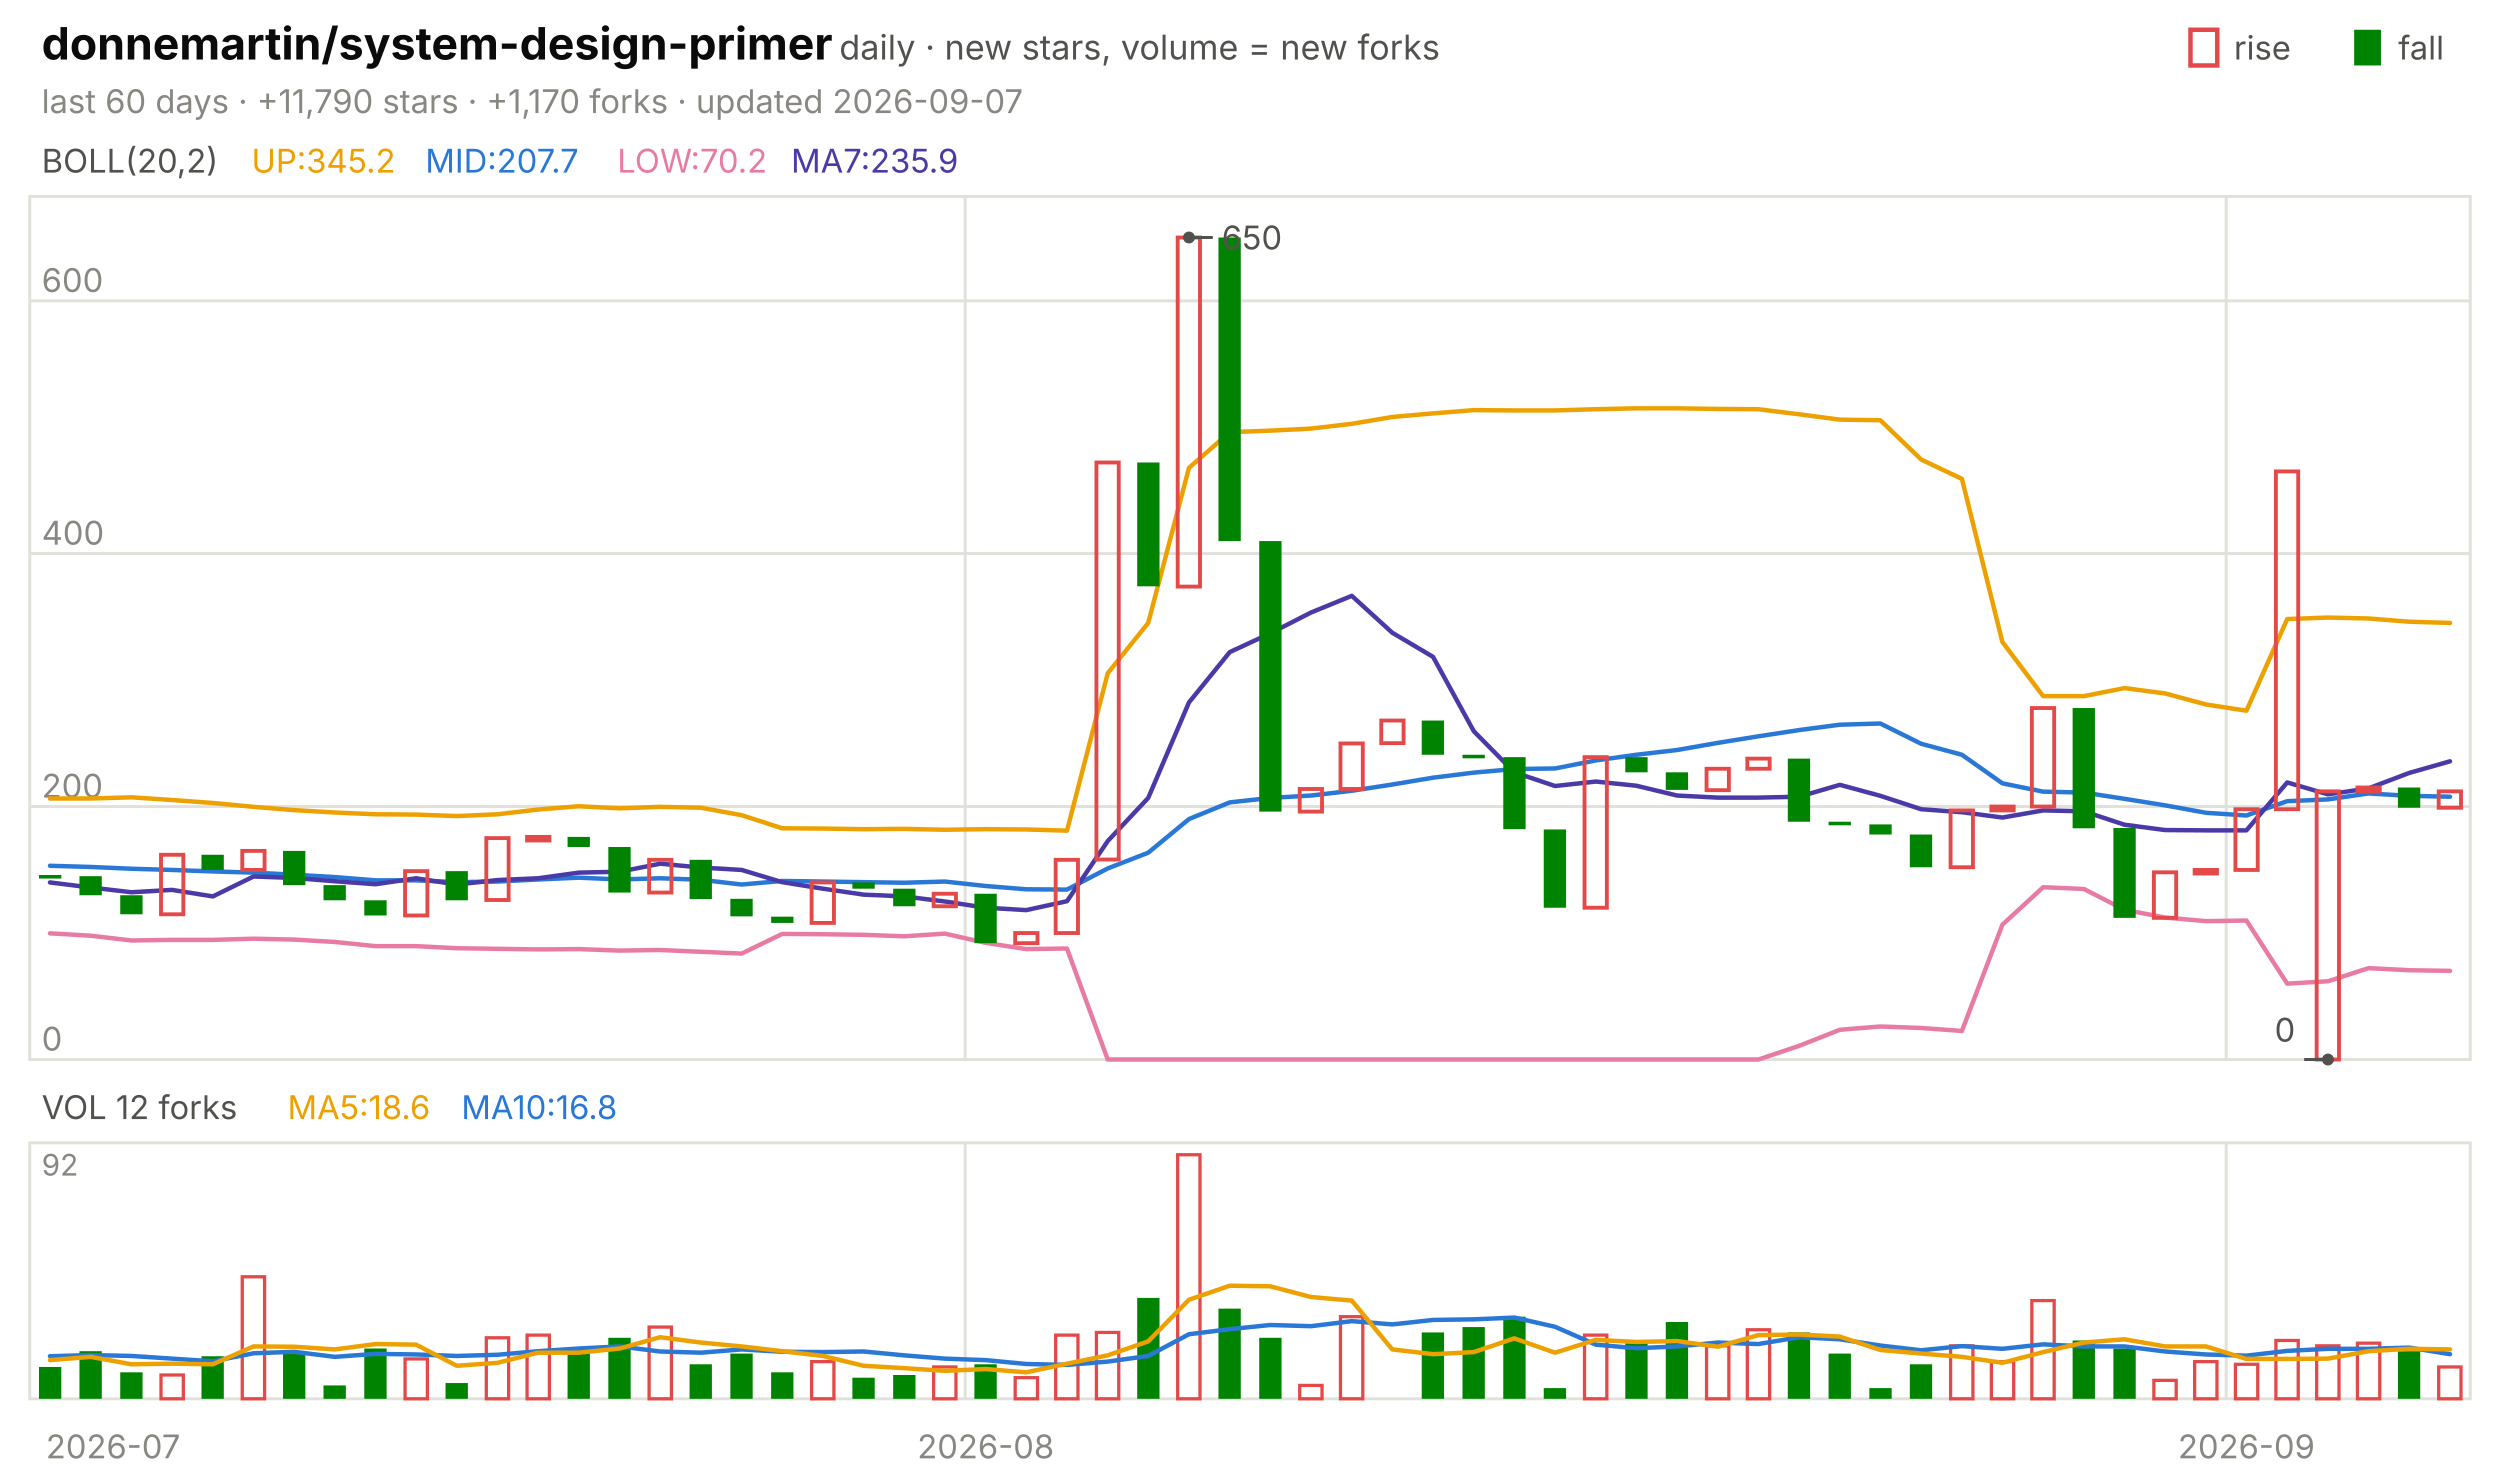
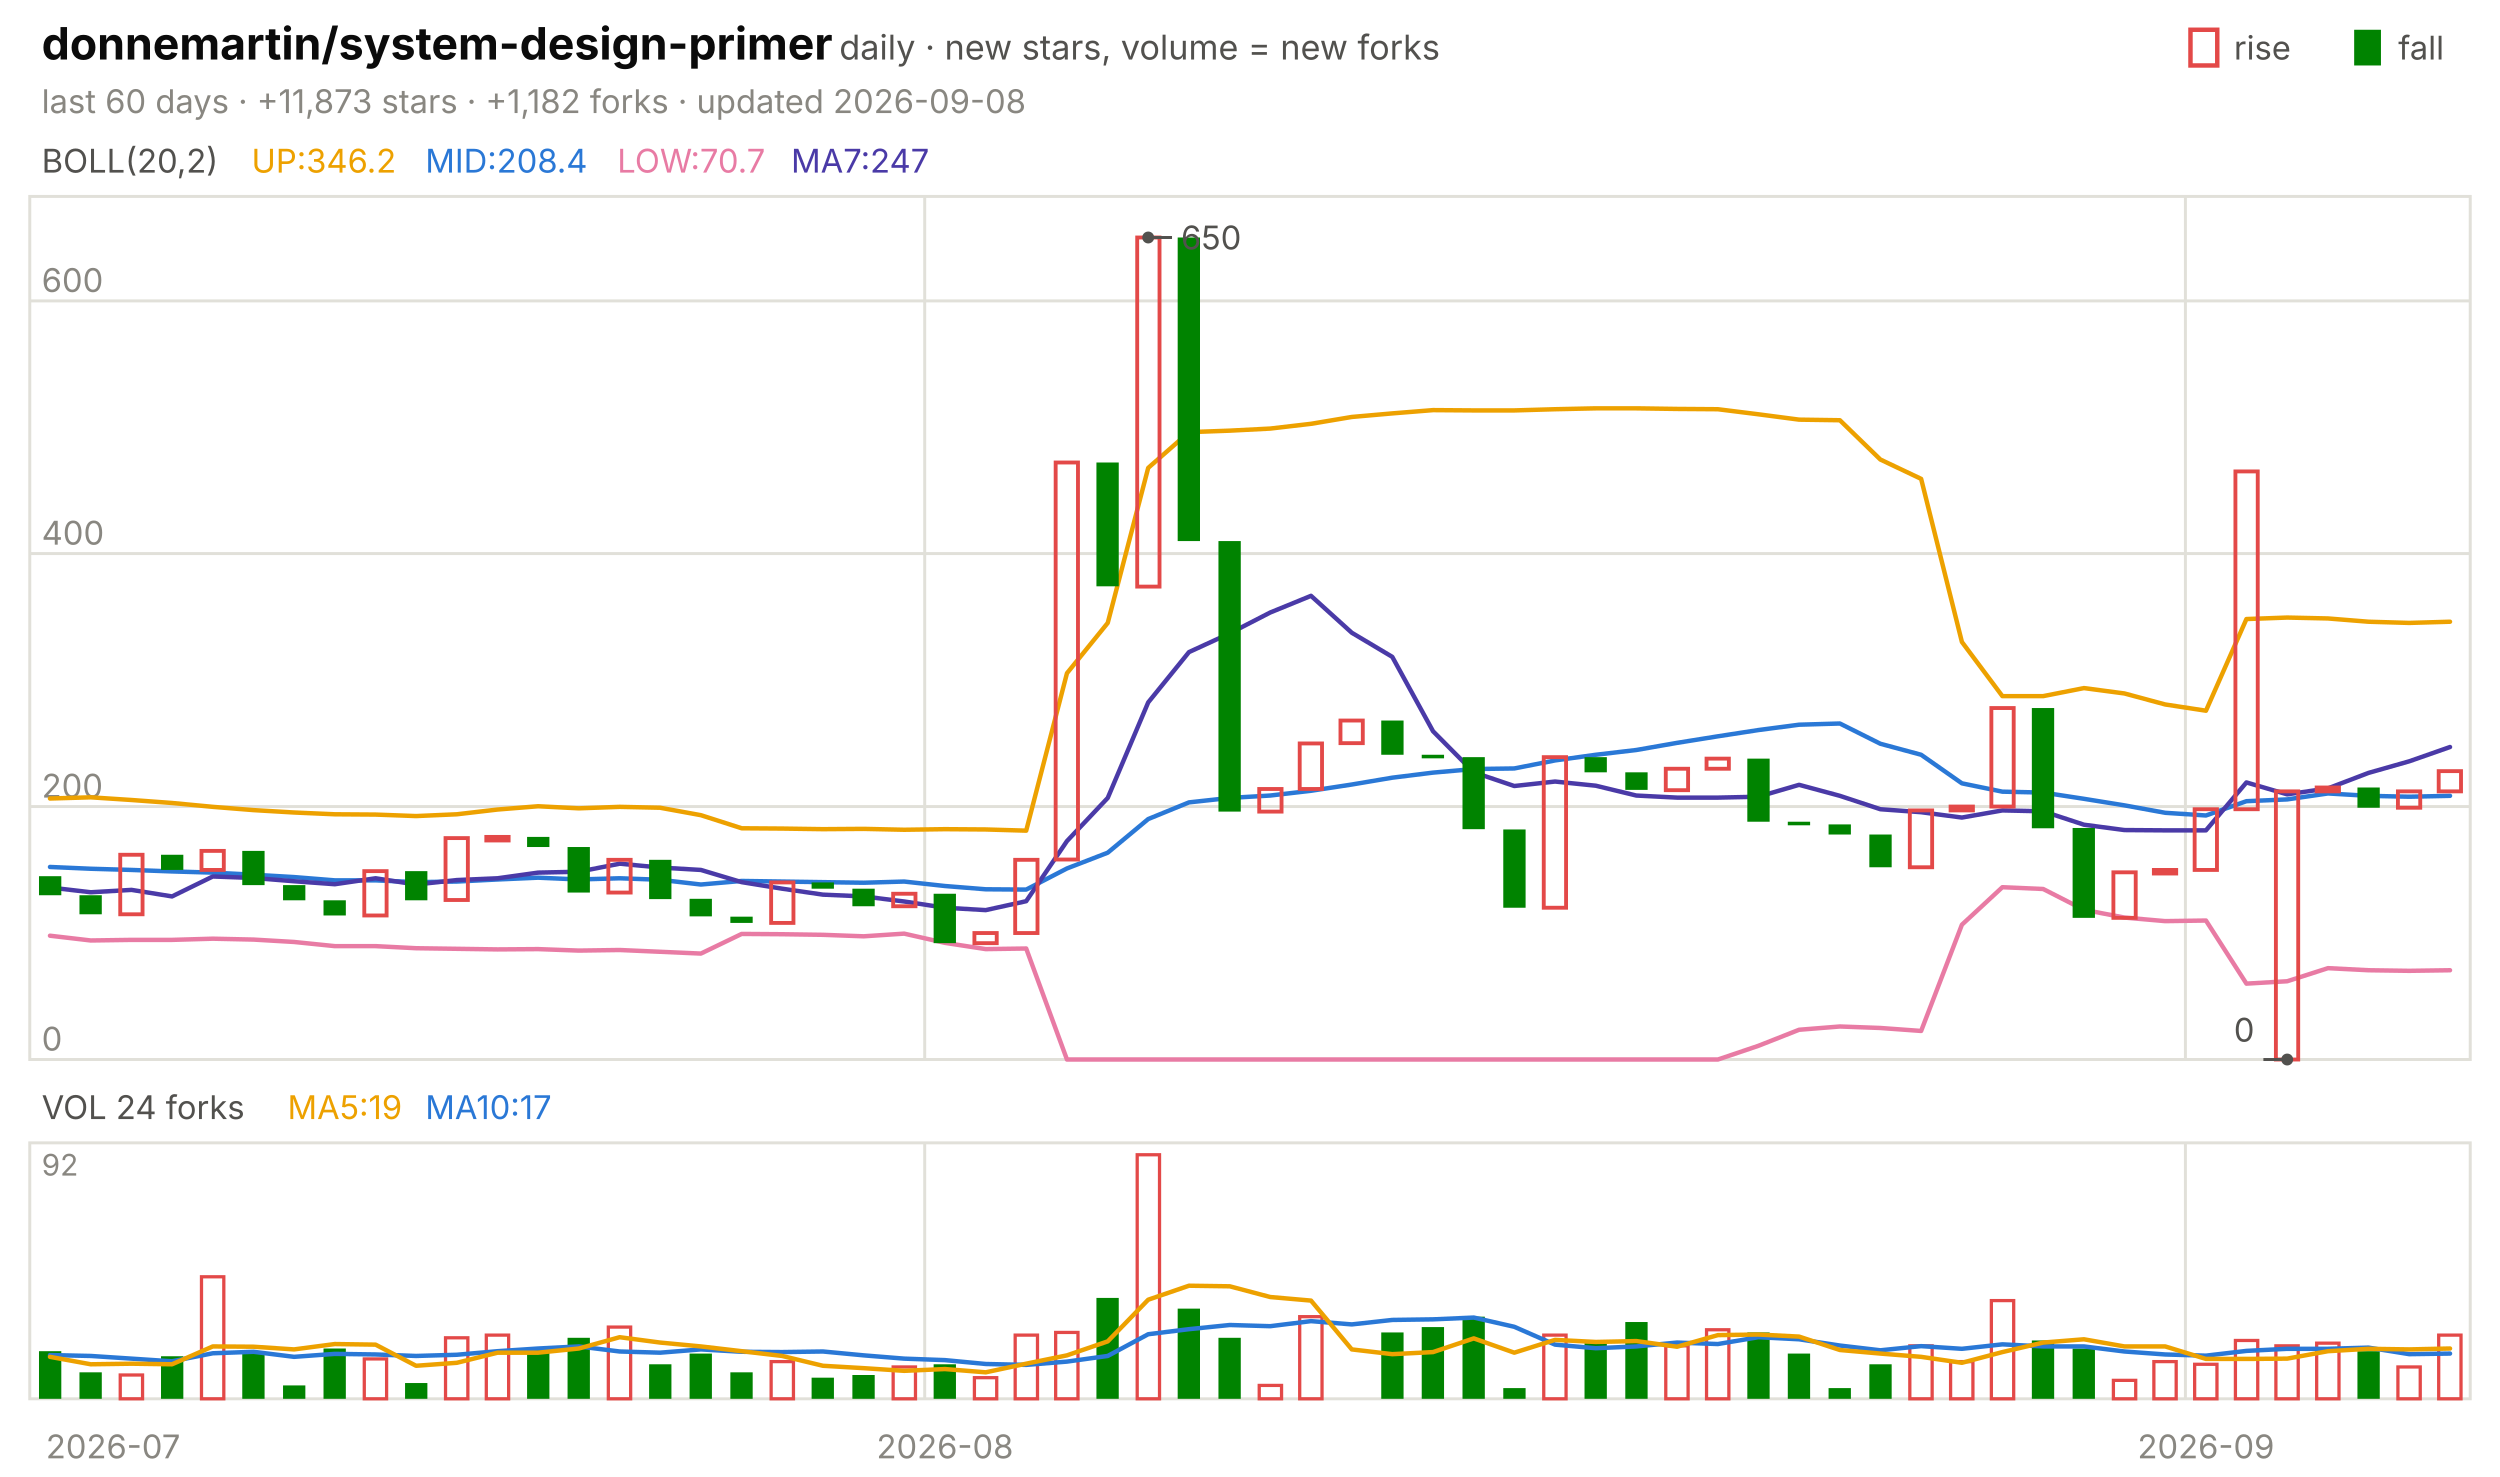
<svg xmlns="http://www.w3.org/2000/svg" viewBox="0 0 840 496" width="840" height="496" font-family="-apple-system,'Segoe UI',system-ui,sans-serif" role="img" aria-label="donnemartin/system-design-primer candlestick chart">
  <text x="14.0" y="20.0" font-size="15" fill="#0b0b0b" font-weight="650">donnemartin/system-design-primer</text>
  <text x="282.0" y="20.0" font-size="11.5" fill="#52514e">daily · new stars, volume = new forks</text>
  <text x="805.8" y="20.0" font-size="11.0" fill="#52514e">fall</text>
  <rect x="791" y="10" width="9" height="12" fill="#008300" />
  <text x="750.6" y="20.0" font-size="11.0" fill="#52514e">rise</text>
  <rect x="736" y="10" width="9" height="12" fill="none" stroke="#e34948" stroke-width="1.5" />
-   <text x="14.0" y="38.0" font-size="11.0" fill="#898781">last 60 days · +11,790 stars · +1,170 forks · updated 2026-09-07</text>
+   <text x="14.0" y="38.0" font-size="11.0" fill="#898781">last 60 days · +11,873 stars · +1,182 forks · updated 2026-09-08</text>
  <rect x="10" y="66" width="820" height="290" fill="none" stroke="#e1e0d9" />
  <rect x="10" y="384" width="820" height="86" fill="none" stroke="#e1e0d9" />
  <text x="38.0" y="490.0" font-size="11.0" fill="#898781" text-anchor="middle">2026-07</text>
-   <line x1="324.3" y1="66.0" x2="324.3" y2="356.0" stroke="#e1e0d9" stroke-width="1.0" />
-   <line x1="324.3" y1="384.0" x2="324.3" y2="470.0" stroke="#e1e0d9" stroke-width="1.0" />
-   <text x="331.2" y="490.0" font-size="11.0" fill="#898781" text-anchor="middle">2026-08</text>
-   <line x1="748.0" y1="66.0" x2="748.0" y2="356.0" stroke="#e1e0d9" stroke-width="1.0" />
-   <line x1="748.0" y1="384.0" x2="748.0" y2="470.0" stroke="#e1e0d9" stroke-width="1.0" />
-   <text x="754.8" y="490.0" font-size="11.0" fill="#898781" text-anchor="middle">2026-09</text>
+   <line x1="310.7" y1="66.0" x2="310.7" y2="356.0" stroke="#e1e0d9" stroke-width="1.0" />
+   <line x1="310.7" y1="384.0" x2="310.7" y2="470.0" stroke="#e1e0d9" stroke-width="1.0" />
+   <text x="317.5" y="490.0" font-size="11.0" fill="#898781" text-anchor="middle">2026-08</text>
+   <line x1="734.3" y1="66.0" x2="734.3" y2="356.0" stroke="#e1e0d9" stroke-width="1.0" />
+   <line x1="734.3" y1="384.0" x2="734.3" y2="470.0" stroke="#e1e0d9" stroke-width="1.0" />
+   <text x="741.2" y="490.0" font-size="11.0" fill="#898781" text-anchor="middle">2026-09</text>
  <text x="14.0" y="58.0" font-size="11.0" fill="#52514e">BOLL(20,2)</text>
-   <text x="84.5" y="58.0" font-size="11.0" fill="#eda100">UP:345.2</text>
-   <text x="142.9" y="58.0" font-size="11.0" fill="#2a78d6">MID:207.7</text>
-   <text x="207.4" y="58.0" font-size="11.0" fill="#e87ba4">LOW:70.2</text>
-   <text x="265.8" y="58.0" font-size="11.0" fill="#4a3aa7">MA7:235.9</text>
+   <text x="84.5" y="58.0" font-size="11.0" fill="#eda100">UP:346.2</text>
+   <text x="142.9" y="58.0" font-size="11.0" fill="#2a78d6">MID:208.4</text>
+   <text x="207.4" y="58.0" font-size="11.0" fill="#e87ba4">LOW:70.7</text>
+   <text x="265.8" y="58.0" font-size="11.0" fill="#4a3aa7">MA7:247</text>
  <line x1="10.0" y1="356.0" x2="830.0" y2="356.0" stroke="#e1e0d9" stroke-width="1.0" />
  <text x="14.0" y="353.0" font-size="11.0" fill="#898781">0</text>
  <line x1="10.0" y1="271.0" x2="830.0" y2="271.0" stroke="#e1e0d9" stroke-width="1.0" />
  <text x="14.0" y="268.0" font-size="11.0" fill="#898781">200</text>
  <line x1="10.0" y1="186.0" x2="830.0" y2="186.0" stroke="#e1e0d9" stroke-width="1.0" />
  <text x="14.0" y="183.0" font-size="11.0" fill="#898781">400</text>
  <line x1="10.0" y1="101.1" x2="830.0" y2="101.1" stroke="#e1e0d9" stroke-width="1.0" />
  <text x="14.0" y="98.1" font-size="11.0" fill="#898781">600</text>
-   <polyline points="16.8,268.3 30.5,268.3 44.2,267.9 57.8,268.8 71.5,269.8 85.2,271.1 98.8,272.2 112.5,273.0 126.2,273.6 139.8,273.7 153.5,274.2 167.2,273.6 180.8,272.0 194.5,270.9 208.2,271.6 221.8,271.1 235.5,271.4 249.2,273.9 262.8,278.3 276.5,278.4 290.2,278.6 303.8,278.5 317.5,278.8 331.2,278.6 344.8,278.7 358.5,279.1 372.2,226.2 385.8,209.3 399.5,157.2 413.2,145.2 426.8,144.7 440.5,144.0 454.2,142.4 467.8,140.1 481.5,138.9 495.2,137.8 508.8,137.9 522.5,137.9 536.2,137.5 549.8,137.2 563.5,137.2 577.2,137.4 590.8,137.5 604.5,139.2 618.2,141.0 631.8,141.2 645.5,154.4 659.2,160.9 672.8,215.7 686.5,233.9 700.2,233.9 713.8,231.2 727.5,233.0 741.2,236.7 754.8,238.8 768.5,208.0 782.2,207.5 795.8,207.8 809.5,208.9 823.2,209.3" fill="none" stroke="#eda100" stroke-width="1.5" stroke-linejoin="round" stroke-linecap="round" />
-   <polyline points="16.8,290.9 30.5,291.3 44.2,291.9 57.8,292.3 71.5,292.8 85.2,293.2 98.8,293.9 112.5,294.7 126.2,295.8 139.8,295.8 153.5,296.4 167.2,296.2 180.8,295.5 194.5,294.9 208.2,295.5 221.8,295.1 235.5,295.6 249.2,297.2 262.8,296.0 276.5,296.2 290.2,296.4 303.8,296.6 317.5,296.2 331.2,297.7 344.8,298.8 358.5,298.9 372.2,291.8 385.8,286.5 399.5,275.2 413.2,269.6 426.8,268.1 440.5,267.3 454.2,265.7 467.8,263.6 481.5,261.3 495.2,259.6 508.8,258.4 522.5,258.2 536.2,255.5 549.8,253.6 563.5,252.0 577.2,249.6 590.8,247.4 604.5,245.3 618.2,243.5 631.8,243.1 645.5,249.9 659.2,253.6 672.8,263.2 686.5,266.0 700.2,266.3 713.8,268.4 727.5,270.6 741.2,273.1 754.8,274.0 768.5,269.2 782.2,268.6 795.8,266.6 809.5,267.4 823.2,267.7" fill="none" stroke="#2a78d6" stroke-width="1.5" stroke-linejoin="round" stroke-linecap="round" />
-   <polyline points="16.8,313.6 30.5,314.4 44.2,316.0 57.8,315.8 71.5,315.8 85.2,315.4 98.8,315.7 112.5,316.5 126.2,317.9 139.8,317.9 153.5,318.6 167.2,318.8 180.8,319.0 194.5,318.9 208.2,319.4 221.8,319.2 235.5,319.8 249.2,320.4 262.8,313.8 276.5,313.9 290.2,314.1 303.8,314.6 317.5,313.7 331.2,316.8 344.8,318.9 358.5,318.7 372.2,356.0 385.8,356.0 399.5,356.0 413.2,356.0 426.8,356.0 440.5,356.0 454.2,356.0 467.8,356.0 481.5,356.0 495.2,356.0 508.8,356.0 522.5,356.0 536.2,356.0 549.8,356.0 563.5,356.0 577.2,356.0 590.8,356.0 604.5,351.4 618.2,346.0 631.8,344.9 645.5,345.4 659.2,346.4 672.8,310.7 686.5,298.1 700.2,298.7 713.8,305.7 727.5,308.3 741.2,309.5 754.8,309.3 768.5,330.5 782.2,329.7 795.8,325.3 809.5,326.0 823.2,326.2" fill="none" stroke="#e87ba4" stroke-width="1.5" stroke-linejoin="round" stroke-linecap="round" />
-   <polyline points="16.8,296.5 30.5,298.2 44.2,299.8 57.8,299.0 71.5,301.2 85.2,294.5 98.8,295.0 112.5,296.1 126.2,297.1 139.8,295.1 153.5,297.2 167.2,295.7 180.8,295.1 194.5,293.2 208.2,292.9 221.8,290.2 235.5,291.5 249.2,292.3 262.8,296.4 276.5,298.6 290.2,300.6 303.8,301.2 317.5,302.9 331.2,305.0 344.8,305.8 358.5,302.8 372.2,282.6 385.8,268.1 399.5,236.0 413.2,219.1 426.8,212.8 440.5,205.8 454.2,200.2 467.8,212.6 481.5,220.7 495.2,245.7 508.8,259.5 522.5,264.1 536.2,262.6 549.8,264.0 563.5,267.3 577.2,268.0 590.8,268.0 604.5,267.7 618.2,263.7 631.8,267.4 645.5,271.9 659.2,272.9 672.8,274.7 686.5,272.3 700.2,272.6 713.8,277.1 727.5,278.9 741.2,279.0 754.8,279.0 768.5,262.9 782.2,266.9 795.8,264.9 809.5,259.7 823.2,255.8" fill="none" stroke="#4a3aa7" stroke-width="1.5" stroke-linejoin="round" stroke-linecap="round" />
-   <rect x="13.1" y="294.0" width="7.5" height="1.2" fill="#008300" />
-   <rect x="26.7" y="294.4" width="7.5" height="6.4" fill="#008300" />
-   <rect x="40.4" y="300.8" width="7.5" height="6.4" fill="#008300" />
-   <rect x="54.1" y="287.2" width="7.5" height="20.0" fill="none" stroke="#e34948" stroke-width="1.3" />
-   <rect x="67.7" y="287.2" width="7.5" height="5.1" fill="#008300" />
-   <rect x="81.4" y="285.9" width="7.5" height="6.4" fill="none" stroke="#e34948" stroke-width="1.3" />
-   <rect x="95.1" y="285.9" width="7.5" height="11.5" fill="#008300" />
-   <rect x="108.7" y="297.4" width="7.5" height="5.1" fill="#008300" />
-   <rect x="122.4" y="302.5" width="7.5" height="5.1" fill="#008300" />
-   <rect x="136.1" y="292.7" width="7.5" height="14.9" fill="none" stroke="#e34948" stroke-width="1.3" />
-   <rect x="149.7" y="292.7" width="7.5" height="9.8" fill="#008300" />
-   <rect x="163.4" y="281.6" width="7.5" height="20.8" fill="none" stroke="#e34948" stroke-width="1.3" />
-   <rect x="177.1" y="281.2" width="7.5" height="1.2" fill="none" stroke="#e34948" stroke-width="1.3" />
-   <rect x="190.7" y="281.2" width="7.5" height="3.4" fill="#008300" />
-   <rect x="204.4" y="284.6" width="7.5" height="15.3" fill="#008300" />
-   <rect x="218.1" y="288.9" width="7.5" height="11.0" fill="none" stroke="#e34948" stroke-width="1.3" />
-   <rect x="231.7" y="288.9" width="7.5" height="13.2" fill="#008300" />
-   <rect x="245.4" y="302.0" width="7.5" height="5.9" fill="#008300" />
-   <rect x="259.1" y="308.0" width="7.5" height="2.1" fill="#008300" />
-   <rect x="272.7" y="296.5" width="7.5" height="13.6" fill="none" stroke="#e34948" stroke-width="1.3" />
-   <rect x="286.4" y="296.5" width="7.5" height="2.1" fill="#008300" />
-   <rect x="300.1" y="298.6" width="7.5" height="5.9" fill="#008300" />
-   <rect x="313.7" y="300.3" width="7.5" height="4.2" fill="none" stroke="#e34948" stroke-width="1.3" />
-   <rect x="327.4" y="300.3" width="7.5" height="16.6" fill="#008300" />
-   <rect x="341.1" y="313.5" width="7.5" height="3.4" fill="none" stroke="#e34948" stroke-width="1.3" />
-   <rect x="354.7" y="288.9" width="7.5" height="24.6" fill="none" stroke="#e34948" stroke-width="1.3" />
-   <rect x="368.4" y="155.4" width="7.5" height="133.4" fill="none" stroke="#e34948" stroke-width="1.3" />
-   <rect x="382.1" y="155.4" width="7.5" height="41.6" fill="#008300" />
-   <rect x="395.7" y="79.8" width="7.5" height="117.3" fill="none" stroke="#e34948" stroke-width="1.3" />
-   <rect x="409.4" y="79.8" width="7.5" height="102.0" fill="#008300" />
-   <rect x="423.1" y="181.8" width="7.5" height="90.9" fill="#008300" />
-   <rect x="436.7" y="265.1" width="7.5" height="7.6" fill="none" stroke="#e34948" stroke-width="1.3" />
-   <rect x="450.4" y="249.8" width="7.5" height="15.3" fill="none" stroke="#e34948" stroke-width="1.3" />
-   <rect x="464.1" y="242.1" width="7.5" height="7.6" fill="none" stroke="#e34948" stroke-width="1.3" />
-   <rect x="477.7" y="242.1" width="7.5" height="11.5" fill="#008300" />
-   <rect x="491.4" y="253.6" width="7.5" height="1.2" fill="#008300" />
-   <rect x="505.1" y="254.4" width="7.5" height="24.2" fill="#008300" />
-   <rect x="518.7" y="278.7" width="7.5" height="26.3" fill="#008300" />
-   <rect x="532.4" y="254.4" width="7.5" height="50.6" fill="none" stroke="#e34948" stroke-width="1.3" />
-   <rect x="546.1" y="254.4" width="7.5" height="5.1" fill="#008300" />
-   <rect x="559.7" y="259.5" width="7.5" height="5.9" fill="#008300" />
-   <rect x="573.4" y="258.3" width="7.5" height="7.2" fill="none" stroke="#e34948" stroke-width="1.3" />
-   <rect x="587.1" y="254.9" width="7.5" height="3.4" fill="none" stroke="#e34948" stroke-width="1.3" />
-   <rect x="600.7" y="254.9" width="7.5" height="21.2" fill="#008300" />
-   <rect x="614.4" y="276.1" width="7.5" height="1.2" fill="#008300" />
-   <rect x="628.1" y="277.0" width="7.5" height="3.4" fill="#008300" />
-   <rect x="641.7" y="280.4" width="7.5" height="11.0" fill="#008300" />
-   <rect x="655.4" y="272.3" width="7.5" height="19.1" fill="none" stroke="#e34948" stroke-width="1.3" />
-   <rect x="669.1" y="271.0" width="7.5" height="1.3" fill="none" stroke="#e34948" stroke-width="1.3" />
-   <rect x="682.7" y="237.9" width="7.5" height="33.1" fill="none" stroke="#e34948" stroke-width="1.3" />
-   <rect x="696.4" y="237.9" width="7.5" height="40.4" fill="#008300" />
-   <rect x="710.1" y="278.2" width="7.5" height="30.2" fill="#008300" />
-   <rect x="723.7" y="293.1" width="7.5" height="15.3" fill="none" stroke="#e34948" stroke-width="1.3" />
-   <rect x="737.4" y="292.3" width="7.5" height="1.2" fill="none" stroke="#e34948" stroke-width="1.3" />
-   <rect x="751.1" y="271.9" width="7.5" height="20.4" fill="none" stroke="#e34948" stroke-width="1.3" />
-   <rect x="764.7" y="158.4" width="7.5" height="113.5" fill="none" stroke="#e34948" stroke-width="1.3" />
-   <rect x="778.4" y="265.9" width="7.5" height="90.1" fill="none" stroke="#e34948" stroke-width="1.3" />
-   <rect x="792.1" y="264.6" width="7.5" height="1.3" fill="none" stroke="#e34948" stroke-width="1.3" />
-   <rect x="805.7" y="264.6" width="7.5" height="6.8" fill="#008300" />
-   <rect x="819.4" y="265.9" width="7.5" height="5.5" fill="none" stroke="#e34948" stroke-width="1.3" />
-   <circle cx="399.5" cy="79.8" r="2" fill="#52514e" />
-   <line x1="399.5" y1="79.8" x2="407.5" y2="79.8" stroke="#52514e" stroke-width="1.0" />
-   <text x="410.5" y="83.8" font-size="11.0" fill="#52514e">650</text>
-   <circle cx="782.2" cy="356.0" r="2" fill="#52514e" />
-   <line x1="782.2" y1="356.0" x2="774.2" y2="356.0" stroke="#52514e" stroke-width="1.0" />
-   <text x="771.2" y="350.0" font-size="11.0" fill="#52514e" text-anchor="end">0</text>
-   <text x="14.0" y="376.0" font-size="11.0" fill="#52514e">VOL 12 forks</text>
-   <text x="96.6" y="376.0" font-size="11.0" fill="#eda100">MA5:18.6</text>
-   <text x="155.0" y="376.0" font-size="11.0" fill="#2a78d6">MA10:16.8</text>
+   <polyline points="16.8,268.3 30.5,267.9 44.2,268.8 57.8,269.8 71.5,271.1 85.2,272.2 98.8,273.0 112.5,273.6 126.2,273.7 139.8,274.2 153.5,273.6 167.2,272.0 180.8,270.9 194.5,271.6 208.2,271.1 221.8,271.4 235.5,273.9 249.2,278.3 262.8,278.4 276.5,278.6 290.2,278.5 303.8,278.8 317.5,278.6 331.2,278.7 344.8,279.1 358.5,226.2 372.2,209.3 385.8,157.2 399.5,145.2 413.2,144.7 426.8,144.0 440.5,142.4 454.2,140.1 467.8,138.9 481.5,137.8 495.2,137.9 508.8,137.9 522.5,137.5 536.2,137.2 549.8,137.2 563.5,137.4 577.2,137.5 590.8,139.2 604.5,141.0 618.2,141.2 631.8,154.4 645.5,160.9 659.2,215.7 672.8,233.9 686.5,233.9 700.2,231.2 713.8,233.0 727.5,236.7 741.2,238.8 754.8,208.0 768.5,207.5 782.2,207.8 795.8,208.9 809.5,209.3 823.2,208.9" fill="none" stroke="#eda100" stroke-width="1.5" stroke-linejoin="round" stroke-linecap="round" />
+   <polyline points="16.8,291.3 30.5,291.9 44.2,292.3 57.8,292.8 71.5,293.2 85.2,293.9 98.8,294.7 112.5,295.8 126.2,295.8 139.8,296.4 153.5,296.2 167.2,295.5 180.8,294.9 194.5,295.5 208.2,295.1 221.8,295.6 235.5,297.2 249.2,296.0 262.8,296.2 276.5,296.4 290.2,296.6 303.8,296.2 317.5,297.7 331.2,298.8 344.8,298.9 358.5,291.8 372.2,286.5 385.8,275.2 399.5,269.6 413.2,268.1 426.8,267.3 440.5,265.7 454.2,263.6 467.8,261.3 481.5,259.6 495.2,258.4 508.8,258.2 522.5,255.5 536.2,253.6 549.8,252.0 563.5,249.6 577.2,247.4 590.8,245.3 604.5,243.5 618.2,243.1 631.8,249.9 645.5,253.6 659.2,263.2 672.8,266.0 686.5,266.3 700.2,268.4 713.8,270.6 727.5,273.1 741.2,274.0 754.8,269.2 768.5,268.6 782.2,266.6 795.8,267.4 809.5,267.7 823.2,267.4" fill="none" stroke="#2a78d6" stroke-width="1.5" stroke-linejoin="round" stroke-linecap="round" />
+   <polyline points="16.8,314.4 30.5,316.0 44.2,315.8 57.8,315.8 71.5,315.4 85.2,315.7 98.8,316.5 112.5,317.9 126.2,317.9 139.8,318.6 153.5,318.8 167.2,319.0 180.8,318.9 194.5,319.4 208.2,319.2 221.8,319.8 235.5,320.4 249.2,313.8 262.8,313.9 276.5,314.1 290.2,314.6 303.8,313.7 317.5,316.8 331.2,318.9 344.8,318.7 358.5,356.0 372.2,356.0 385.8,356.0 399.5,356.0 413.2,356.0 426.8,356.0 440.5,356.0 454.2,356.0 467.8,356.0 481.5,356.0 495.2,356.0 508.8,356.0 522.5,356.0 536.2,356.0 549.8,356.0 563.5,356.0 577.2,356.0 590.8,351.4 604.5,346.0 618.2,344.9 631.8,345.4 645.5,346.4 659.2,310.7 672.8,298.1 686.5,298.7 700.2,305.7 713.8,308.3 727.5,309.5 741.2,309.3 754.8,330.5 768.5,329.7 782.2,325.3 795.8,326.0 809.5,326.2 823.2,326.0" fill="none" stroke="#e87ba4" stroke-width="1.5" stroke-linejoin="round" stroke-linecap="round" />
+   <polyline points="16.8,298.2 30.5,299.8 44.2,299.0 57.8,301.2 71.5,294.5 85.2,295.0 98.8,296.1 112.5,297.1 126.2,295.1 139.8,297.2 153.5,295.7 167.2,295.1 180.8,293.2 194.5,292.9 208.2,290.2 221.8,291.5 235.5,292.3 249.2,296.4 262.8,298.6 276.5,300.6 290.2,301.2 303.8,302.9 317.5,305.0 331.2,305.8 344.8,302.8 358.5,282.6 372.2,268.1 385.8,236.0 399.5,219.1 413.2,212.8 426.8,205.8 440.5,200.2 454.2,212.6 467.8,220.7 481.5,245.7 495.2,259.5 508.8,264.1 522.5,262.6 536.2,264.0 549.8,267.3 563.5,268.0 577.2,268.0 590.8,267.7 604.5,263.7 618.2,267.4 631.8,271.9 645.5,272.9 659.2,274.7 672.8,272.3 686.5,272.6 700.2,277.1 713.8,278.9 727.5,279.0 741.2,279.0 754.8,262.9 768.5,266.9 782.2,264.9 795.8,259.7 809.5,255.8 823.2,251.0" fill="none" stroke="#4a3aa7" stroke-width="1.5" stroke-linejoin="round" stroke-linecap="round" />
+   <rect x="13.1" y="294.4" width="7.5" height="6.4" fill="#008300" />
+   <rect x="26.7" y="300.8" width="7.5" height="6.4" fill="#008300" />
+   <rect x="40.4" y="287.2" width="7.5" height="20.0" fill="none" stroke="#e34948" stroke-width="1.3" />
+   <rect x="54.1" y="287.2" width="7.5" height="5.1" fill="#008300" />
+   <rect x="67.7" y="285.9" width="7.5" height="6.4" fill="none" stroke="#e34948" stroke-width="1.3" />
+   <rect x="81.4" y="285.9" width="7.5" height="11.5" fill="#008300" />
+   <rect x="95.1" y="297.4" width="7.5" height="5.1" fill="#008300" />
+   <rect x="108.7" y="302.5" width="7.5" height="5.1" fill="#008300" />
+   <rect x="122.4" y="292.7" width="7.5" height="14.9" fill="none" stroke="#e34948" stroke-width="1.3" />
+   <rect x="136.1" y="292.7" width="7.5" height="9.8" fill="#008300" />
+   <rect x="149.7" y="281.6" width="7.5" height="20.8" fill="none" stroke="#e34948" stroke-width="1.3" />
+   <rect x="163.4" y="281.2" width="7.5" height="1.2" fill="none" stroke="#e34948" stroke-width="1.3" />
+   <rect x="177.1" y="281.2" width="7.5" height="3.4" fill="#008300" />
+   <rect x="190.7" y="284.6" width="7.5" height="15.3" fill="#008300" />
+   <rect x="204.4" y="288.9" width="7.5" height="11.0" fill="none" stroke="#e34948" stroke-width="1.3" />
+   <rect x="218.1" y="288.9" width="7.5" height="13.2" fill="#008300" />
+   <rect x="231.7" y="302.0" width="7.5" height="5.9" fill="#008300" />
+   <rect x="245.4" y="308.0" width="7.5" height="2.1" fill="#008300" />
+   <rect x="259.1" y="296.5" width="7.5" height="13.6" fill="none" stroke="#e34948" stroke-width="1.3" />
+   <rect x="272.7" y="296.5" width="7.5" height="2.1" fill="#008300" />
+   <rect x="286.4" y="298.6" width="7.5" height="5.9" fill="#008300" />
+   <rect x="300.1" y="300.3" width="7.5" height="4.2" fill="none" stroke="#e34948" stroke-width="1.3" />
+   <rect x="313.7" y="300.3" width="7.5" height="16.6" fill="#008300" />
+   <rect x="327.4" y="313.5" width="7.5" height="3.4" fill="none" stroke="#e34948" stroke-width="1.3" />
+   <rect x="341.1" y="288.9" width="7.5" height="24.6" fill="none" stroke="#e34948" stroke-width="1.3" />
+   <rect x="354.7" y="155.4" width="7.5" height="133.4" fill="none" stroke="#e34948" stroke-width="1.3" />
+   <rect x="368.4" y="155.4" width="7.5" height="41.6" fill="#008300" />
+   <rect x="382.1" y="79.8" width="7.5" height="117.3" fill="none" stroke="#e34948" stroke-width="1.3" />
+   <rect x="395.7" y="79.8" width="7.5" height="102.0" fill="#008300" />
+   <rect x="409.4" y="181.8" width="7.5" height="90.9" fill="#008300" />
+   <rect x="423.1" y="265.1" width="7.5" height="7.6" fill="none" stroke="#e34948" stroke-width="1.3" />
+   <rect x="436.7" y="249.8" width="7.5" height="15.3" fill="none" stroke="#e34948" stroke-width="1.3" />
+   <rect x="450.4" y="242.1" width="7.5" height="7.6" fill="none" stroke="#e34948" stroke-width="1.3" />
+   <rect x="464.1" y="242.1" width="7.5" height="11.5" fill="#008300" />
+   <rect x="477.7" y="253.6" width="7.5" height="1.2" fill="#008300" />
+   <rect x="491.4" y="254.4" width="7.5" height="24.2" fill="#008300" />
+   <rect x="505.1" y="278.7" width="7.5" height="26.3" fill="#008300" />
+   <rect x="518.7" y="254.4" width="7.5" height="50.6" fill="none" stroke="#e34948" stroke-width="1.3" />
+   <rect x="532.4" y="254.4" width="7.5" height="5.1" fill="#008300" />
+   <rect x="546.1" y="259.5" width="7.5" height="5.9" fill="#008300" />
+   <rect x="559.7" y="258.3" width="7.5" height="7.2" fill="none" stroke="#e34948" stroke-width="1.3" />
+   <rect x="573.4" y="254.9" width="7.5" height="3.4" fill="none" stroke="#e34948" stroke-width="1.3" />
+   <rect x="587.1" y="254.9" width="7.5" height="21.2" fill="#008300" />
+   <rect x="600.7" y="276.1" width="7.5" height="1.2" fill="#008300" />
+   <rect x="614.4" y="277.0" width="7.5" height="3.4" fill="#008300" />
+   <rect x="628.1" y="280.4" width="7.5" height="11.0" fill="#008300" />
+   <rect x="641.7" y="272.3" width="7.5" height="19.1" fill="none" stroke="#e34948" stroke-width="1.3" />
+   <rect x="655.4" y="271.0" width="7.5" height="1.3" fill="none" stroke="#e34948" stroke-width="1.3" />
+   <rect x="669.1" y="237.9" width="7.5" height="33.1" fill="none" stroke="#e34948" stroke-width="1.3" />
+   <rect x="682.7" y="237.9" width="7.5" height="40.4" fill="#008300" />
+   <rect x="696.4" y="278.2" width="7.5" height="30.2" fill="#008300" />
+   <rect x="710.1" y="293.1" width="7.5" height="15.3" fill="none" stroke="#e34948" stroke-width="1.3" />
+   <rect x="723.7" y="292.3" width="7.5" height="1.2" fill="none" stroke="#e34948" stroke-width="1.3" />
+   <rect x="737.4" y="271.9" width="7.5" height="20.4" fill="none" stroke="#e34948" stroke-width="1.3" />
+   <rect x="751.1" y="158.4" width="7.5" height="113.5" fill="none" stroke="#e34948" stroke-width="1.3" />
+   <rect x="764.7" y="265.9" width="7.5" height="90.1" fill="none" stroke="#e34948" stroke-width="1.3" />
+   <rect x="778.4" y="264.6" width="7.5" height="1.3" fill="none" stroke="#e34948" stroke-width="1.3" />
+   <rect x="792.1" y="264.6" width="7.5" height="6.8" fill="#008300" />
+   <rect x="805.7" y="265.9" width="7.5" height="5.5" fill="none" stroke="#e34948" stroke-width="1.3" />
+   <rect x="819.4" y="259.1" width="7.5" height="6.8" fill="none" stroke="#e34948" stroke-width="1.3" />
+   <circle cx="385.8" cy="79.8" r="2" fill="#52514e" />
+   <line x1="385.8" y1="79.8" x2="393.8" y2="79.8" stroke="#52514e" stroke-width="1.0" />
+   <text x="396.8" y="83.8" font-size="11.0" fill="#52514e">650</text>
+   <circle cx="768.5" cy="356.0" r="2" fill="#52514e" />
+   <line x1="768.5" y1="356.0" x2="760.5" y2="356.0" stroke="#52514e" stroke-width="1.0" />
+   <text x="757.5" y="350.0" font-size="11.0" fill="#52514e" text-anchor="end">0</text>
+   <text x="14.0" y="376.0" font-size="11.0" fill="#52514e">VOL 24 forks</text>
+   <text x="96.6" y="376.0" font-size="11.0" fill="#eda100">MA5:19</text>
+   <text x="142.9" y="376.0" font-size="11.0" fill="#2a78d6">MA10:17</text>
  <text x="14.0" y="395.0" font-size="10" fill="#898781">92</text>
-   <rect x="13.1" y="459.3" width="7.5" height="10.7" fill="#008300" />
-   <rect x="26.7" y="454.0" width="7.5" height="16.0" fill="#008300" />
-   <rect x="40.4" y="461.1" width="7.5" height="8.9" fill="#008300" />
-   <rect x="54.1" y="462.0" width="7.5" height="8.0" fill="none" stroke="#e34948" stroke-width="1.1" />
-   <rect x="67.7" y="455.7" width="7.5" height="14.3" fill="#008300" />
-   <rect x="81.4" y="429.0" width="7.5" height="41.0" fill="none" stroke="#e34948" stroke-width="1.1" />
-   <rect x="95.1" y="454.8" width="7.5" height="15.2" fill="#008300" />
-   <rect x="108.7" y="465.5" width="7.5" height="4.5" fill="#008300" />
-   <rect x="122.4" y="453.1" width="7.5" height="16.9" fill="#008300" />
-   <rect x="136.1" y="456.6" width="7.5" height="13.4" fill="none" stroke="#e34948" stroke-width="1.1" />
-   <rect x="149.7" y="464.7" width="7.5" height="5.3" fill="#008300" />
-   <rect x="163.4" y="449.5" width="7.5" height="20.5" fill="none" stroke="#e34948" stroke-width="1.1" />
-   <rect x="177.1" y="448.6" width="7.5" height="21.4" fill="none" stroke="#e34948" stroke-width="1.1" />
-   <rect x="190.7" y="453.1" width="7.5" height="16.9" fill="#008300" />
-   <rect x="204.4" y="449.5" width="7.5" height="20.5" fill="#008300" />
-   <rect x="218.1" y="445.9" width="7.5" height="24.1" fill="none" stroke="#e34948" stroke-width="1.1" />
-   <rect x="231.7" y="458.4" width="7.5" height="11.6" fill="#008300" />
-   <rect x="245.4" y="454.8" width="7.5" height="15.2" fill="#008300" />
-   <rect x="259.1" y="461.1" width="7.5" height="8.9" fill="#008300" />
-   <rect x="272.7" y="457.5" width="7.5" height="12.5" fill="none" stroke="#e34948" stroke-width="1.1" />
-   <rect x="286.4" y="462.9" width="7.5" height="7.1" fill="#008300" />
-   <rect x="300.1" y="462.0" width="7.5" height="8.0" fill="#008300" />
-   <rect x="313.7" y="459.3" width="7.5" height="10.7" fill="none" stroke="#e34948" stroke-width="1.1" />
-   <rect x="327.4" y="458.4" width="7.5" height="11.6" fill="#008300" />
-   <rect x="341.1" y="462.9" width="7.5" height="7.1" fill="none" stroke="#e34948" stroke-width="1.1" />
-   <rect x="354.7" y="448.6" width="7.5" height="21.4" fill="none" stroke="#e34948" stroke-width="1.1" />
-   <rect x="368.4" y="447.7" width="7.5" height="22.3" fill="none" stroke="#e34948" stroke-width="1.1" />
-   <rect x="382.1" y="436.1" width="7.5" height="33.9" fill="#008300" />
-   <rect x="395.7" y="388.0" width="7.5" height="82.0" fill="none" stroke="#e34948" stroke-width="1.1" />
-   <rect x="409.4" y="439.7" width="7.5" height="30.3" fill="#008300" />
-   <rect x="423.1" y="449.5" width="7.5" height="20.5" fill="#008300" />
-   <rect x="436.7" y="465.5" width="7.5" height="4.5" fill="none" stroke="#e34948" stroke-width="1.1" />
-   <rect x="450.4" y="442.4" width="7.5" height="27.6" fill="none" stroke="#e34948" stroke-width="1.1" />
-   <rect x="477.7" y="447.7" width="7.5" height="22.3" fill="#008300" />
-   <rect x="491.4" y="445.9" width="7.5" height="24.1" fill="#008300" />
-   <rect x="505.1" y="442.4" width="7.5" height="27.6" fill="#008300" />
-   <rect x="518.7" y="466.4" width="7.5" height="3.6" fill="#008300" />
-   <rect x="532.4" y="448.6" width="7.5" height="21.4" fill="none" stroke="#e34948" stroke-width="1.1" />
-   <rect x="546.1" y="451.3" width="7.5" height="18.7" fill="#008300" />
-   <rect x="559.7" y="444.2" width="7.5" height="25.8" fill="#008300" />
-   <rect x="573.4" y="452.2" width="7.5" height="17.8" fill="none" stroke="#e34948" stroke-width="1.1" />
-   <rect x="587.1" y="446.8" width="7.5" height="23.2" fill="none" stroke="#e34948" stroke-width="1.1" />
-   <rect x="600.7" y="447.7" width="7.5" height="22.3" fill="#008300" />
-   <rect x="614.4" y="454.8" width="7.5" height="15.2" fill="#008300" />
-   <rect x="628.1" y="466.4" width="7.5" height="3.6" fill="#008300" />
-   <rect x="641.7" y="458.4" width="7.5" height="11.6" fill="#008300" />
-   <rect x="655.4" y="452.2" width="7.5" height="17.8" fill="none" stroke="#e34948" stroke-width="1.1" />
-   <rect x="669.1" y="457.5" width="7.5" height="12.5" fill="none" stroke="#e34948" stroke-width="1.1" />
-   <rect x="682.7" y="437.0" width="7.5" height="33.0" fill="none" stroke="#e34948" stroke-width="1.1" />
-   <rect x="696.4" y="450.4" width="7.5" height="19.6" fill="#008300" />
-   <rect x="710.1" y="453.1" width="7.5" height="16.9" fill="#008300" />
-   <rect x="723.7" y="463.8" width="7.5" height="6.2" fill="none" stroke="#e34948" stroke-width="1.1" />
-   <rect x="737.4" y="457.5" width="7.5" height="12.5" fill="none" stroke="#e34948" stroke-width="1.1" />
-   <rect x="751.1" y="458.4" width="7.5" height="11.6" fill="none" stroke="#e34948" stroke-width="1.1" />
-   <rect x="764.7" y="450.4" width="7.5" height="19.6" fill="none" stroke="#e34948" stroke-width="1.1" />
-   <rect x="778.4" y="452.2" width="7.5" height="17.8" fill="none" stroke="#e34948" stroke-width="1.1" />
-   <rect x="792.1" y="451.3" width="7.5" height="18.7" fill="none" stroke="#e34948" stroke-width="1.1" />
-   <rect x="805.7" y="454.0" width="7.5" height="16.0" fill="#008300" />
-   <rect x="819.4" y="459.3" width="7.5" height="10.7" fill="none" stroke="#e34948" stroke-width="1.1" />
-   <polyline points="16.8,455.7 30.5,455.3 44.2,455.6 57.8,456.5 71.5,457.4 85.2,454.7 98.8,454.2 112.5,455.9 126.2,454.9 139.8,455.1 153.5,455.6 167.2,455.2 180.8,454.0 194.5,453.1 208.2,452.4 221.8,454.1 235.5,454.5 249.2,453.4 262.8,454.2 276.5,454.3 290.2,454.1 303.8,455.4 317.5,456.5 331.2,457.0 344.8,458.3 358.5,458.6 372.2,457.5 385.8,455.6 399.5,448.3 413.2,446.6 426.8,445.2 440.5,445.6 454.2,443.9 467.8,445.0 481.5,443.5 495.2,443.3 508.8,442.7 522.5,445.8 536.2,451.8 549.8,453.0 563.5,452.4 577.2,451.1 590.8,451.6 604.5,449.3 618.2,450.0 631.8,452.1 645.5,453.7 659.2,452.3 672.8,453.2 686.5,451.7 700.2,452.4 713.8,452.4 727.5,454.1 741.2,455.1 754.8,455.5 768.5,453.9 782.2,453.2 795.8,453.2 809.5,452.8 823.2,455.0" fill="none" stroke="#2a78d6" stroke-width="1.5" stroke-linejoin="round" stroke-linecap="round" />
-   <polyline points="16.8,457.0 30.5,455.9 44.2,458.4 57.8,458.2 71.5,458.4 85.2,452.4 98.8,452.5 112.5,453.4 126.2,451.6 139.8,451.8 153.5,458.9 167.2,457.9 180.8,454.5 194.5,454.5 208.2,453.1 221.8,449.3 235.5,451.1 249.2,452.4 262.8,454.0 276.5,455.6 290.2,458.9 303.8,459.7 317.5,460.6 331.2,460.0 344.8,461.1 358.5,458.2 372.2,455.4 385.8,450.7 399.5,436.7 413.2,432.0 426.8,432.2 440.5,435.8 454.2,437.0 467.8,453.4 481.5,455.0 495.2,454.3 508.8,449.7 522.5,454.5 536.2,450.2 549.8,450.9 563.5,450.6 577.2,452.5 590.8,448.6 604.5,448.4 618.2,449.1 631.8,453.6 645.5,454.8 659.2,455.9 672.8,457.9 686.5,454.3 700.2,451.1 713.8,450.0 727.5,452.4 741.2,452.4 754.8,456.6 768.5,456.6 782.2,456.5 795.8,454.0 809.5,453.2 823.2,453.4" fill="none" stroke="#eda100" stroke-width="1.5" stroke-linejoin="round" stroke-linecap="round" />
+   <rect x="13.1" y="454.0" width="7.5" height="16.0" fill="#008300" />
+   <rect x="26.7" y="461.1" width="7.5" height="8.9" fill="#008300" />
+   <rect x="40.4" y="462.0" width="7.5" height="8.0" fill="none" stroke="#e34948" stroke-width="1.1" />
+   <rect x="54.1" y="455.7" width="7.5" height="14.3" fill="#008300" />
+   <rect x="67.7" y="429.0" width="7.5" height="41.0" fill="none" stroke="#e34948" stroke-width="1.1" />
+   <rect x="81.4" y="454.8" width="7.5" height="15.2" fill="#008300" />
+   <rect x="95.1" y="465.5" width="7.5" height="4.5" fill="#008300" />
+   <rect x="108.7" y="453.1" width="7.5" height="16.9" fill="#008300" />
+   <rect x="122.4" y="456.6" width="7.5" height="13.4" fill="none" stroke="#e34948" stroke-width="1.1" />
+   <rect x="136.1" y="464.7" width="7.5" height="5.3" fill="#008300" />
+   <rect x="149.7" y="449.5" width="7.5" height="20.5" fill="none" stroke="#e34948" stroke-width="1.1" />
+   <rect x="163.4" y="448.6" width="7.5" height="21.4" fill="none" stroke="#e34948" stroke-width="1.1" />
+   <rect x="177.1" y="453.1" width="7.5" height="16.9" fill="#008300" />
+   <rect x="190.7" y="449.5" width="7.5" height="20.5" fill="#008300" />
+   <rect x="204.4" y="445.9" width="7.5" height="24.1" fill="none" stroke="#e34948" stroke-width="1.1" />
+   <rect x="218.1" y="458.4" width="7.5" height="11.6" fill="#008300" />
+   <rect x="231.7" y="454.8" width="7.5" height="15.2" fill="#008300" />
+   <rect x="245.4" y="461.1" width="7.5" height="8.9" fill="#008300" />
+   <rect x="259.1" y="457.5" width="7.5" height="12.5" fill="none" stroke="#e34948" stroke-width="1.1" />
+   <rect x="272.7" y="462.9" width="7.5" height="7.1" fill="#008300" />
+   <rect x="286.4" y="462.0" width="7.5" height="8.0" fill="#008300" />
+   <rect x="300.1" y="459.3" width="7.5" height="10.7" fill="none" stroke="#e34948" stroke-width="1.1" />
+   <rect x="313.7" y="458.4" width="7.5" height="11.6" fill="#008300" />
+   <rect x="327.4" y="462.9" width="7.5" height="7.1" fill="none" stroke="#e34948" stroke-width="1.1" />
+   <rect x="341.1" y="448.6" width="7.5" height="21.4" fill="none" stroke="#e34948" stroke-width="1.1" />
+   <rect x="354.7" y="447.7" width="7.5" height="22.3" fill="none" stroke="#e34948" stroke-width="1.1" />
+   <rect x="368.4" y="436.1" width="7.5" height="33.9" fill="#008300" />
+   <rect x="382.1" y="388.0" width="7.5" height="82.0" fill="none" stroke="#e34948" stroke-width="1.1" />
+   <rect x="395.7" y="439.7" width="7.5" height="30.3" fill="#008300" />
+   <rect x="409.4" y="449.5" width="7.5" height="20.5" fill="#008300" />
+   <rect x="423.1" y="465.5" width="7.5" height="4.5" fill="none" stroke="#e34948" stroke-width="1.1" />
+   <rect x="436.7" y="442.4" width="7.5" height="27.6" fill="none" stroke="#e34948" stroke-width="1.1" />
+   <rect x="464.1" y="447.7" width="7.5" height="22.3" fill="#008300" />
+   <rect x="477.7" y="445.9" width="7.5" height="24.1" fill="#008300" />
+   <rect x="491.4" y="442.4" width="7.5" height="27.6" fill="#008300" />
+   <rect x="505.1" y="466.4" width="7.5" height="3.6" fill="#008300" />
+   <rect x="518.7" y="448.6" width="7.5" height="21.4" fill="none" stroke="#e34948" stroke-width="1.1" />
+   <rect x="532.4" y="451.3" width="7.5" height="18.7" fill="#008300" />
+   <rect x="546.1" y="444.2" width="7.5" height="25.8" fill="#008300" />
+   <rect x="559.7" y="452.2" width="7.5" height="17.8" fill="none" stroke="#e34948" stroke-width="1.1" />
+   <rect x="573.4" y="446.8" width="7.5" height="23.2" fill="none" stroke="#e34948" stroke-width="1.1" />
+   <rect x="587.1" y="447.7" width="7.5" height="22.3" fill="#008300" />
+   <rect x="600.7" y="454.8" width="7.5" height="15.2" fill="#008300" />
+   <rect x="614.4" y="466.4" width="7.5" height="3.6" fill="#008300" />
+   <rect x="628.1" y="458.4" width="7.5" height="11.6" fill="#008300" />
+   <rect x="641.7" y="452.2" width="7.5" height="17.8" fill="none" stroke="#e34948" stroke-width="1.1" />
+   <rect x="655.4" y="457.5" width="7.5" height="12.5" fill="none" stroke="#e34948" stroke-width="1.1" />
+   <rect x="669.1" y="437.0" width="7.5" height="33.0" fill="none" stroke="#e34948" stroke-width="1.1" />
+   <rect x="682.7" y="450.4" width="7.5" height="19.6" fill="#008300" />
+   <rect x="696.4" y="453.1" width="7.5" height="16.9" fill="#008300" />
+   <rect x="710.1" y="463.8" width="7.5" height="6.2" fill="none" stroke="#e34948" stroke-width="1.1" />
+   <rect x="723.7" y="457.5" width="7.5" height="12.5" fill="none" stroke="#e34948" stroke-width="1.1" />
+   <rect x="737.4" y="458.4" width="7.5" height="11.6" fill="none" stroke="#e34948" stroke-width="1.1" />
+   <rect x="751.1" y="450.4" width="7.5" height="19.6" fill="none" stroke="#e34948" stroke-width="1.1" />
+   <rect x="764.7" y="452.2" width="7.5" height="17.8" fill="none" stroke="#e34948" stroke-width="1.1" />
+   <rect x="778.4" y="451.3" width="7.5" height="18.7" fill="none" stroke="#e34948" stroke-width="1.1" />
+   <rect x="792.1" y="454.0" width="7.5" height="16.0" fill="#008300" />
+   <rect x="805.7" y="459.3" width="7.5" height="10.7" fill="none" stroke="#e34948" stroke-width="1.1" />
+   <rect x="819.4" y="448.6" width="7.5" height="21.4" fill="none" stroke="#e34948" stroke-width="1.1" />
+   <polyline points="16.8,455.3 30.5,455.6 44.2,456.5 57.8,457.4 71.5,454.7 85.2,454.2 98.8,455.9 112.5,454.9 126.2,455.1 139.8,455.6 153.5,455.2 167.2,454.0 180.8,453.1 194.5,452.4 208.2,454.1 221.8,454.5 235.5,453.4 249.2,454.2 262.8,454.3 276.5,454.1 290.2,455.4 303.8,456.5 317.5,457.0 331.2,458.3 344.8,458.6 358.5,457.5 372.2,455.6 385.8,448.3 399.5,446.6 413.2,445.2 426.8,445.6 440.5,443.9 454.2,445.0 467.8,443.5 481.5,443.3 495.2,442.7 508.8,445.8 522.5,451.8 536.2,453.0 549.8,452.4 563.5,451.1 577.2,451.6 590.8,449.3 604.5,450.0 618.2,452.1 631.8,453.7 645.5,452.3 659.2,453.2 672.8,451.7 686.5,452.4 700.2,452.4 713.8,454.1 727.5,455.1 741.2,455.5 754.8,453.9 768.5,453.2 782.2,453.2 795.8,452.8 809.5,455.0 823.2,454.8" fill="none" stroke="#2a78d6" stroke-width="1.5" stroke-linejoin="round" stroke-linecap="round" />
+   <polyline points="16.8,455.9 30.5,458.4 44.2,458.2 57.8,458.4 71.5,452.4 85.2,452.5 98.8,453.4 112.5,451.6 126.2,451.8 139.8,458.9 153.5,457.9 167.2,454.5 180.8,454.5 194.5,453.1 208.2,449.3 221.8,451.1 235.5,452.4 249.2,454.0 262.8,455.6 276.5,458.9 290.2,459.7 303.8,460.6 317.5,460.0 331.2,461.1 344.8,458.2 358.5,455.4 372.2,450.7 385.8,436.7 399.5,432.0 413.2,432.2 426.8,435.8 440.5,437.0 454.2,453.4 467.8,455.0 481.5,454.3 495.2,449.7 508.8,454.5 522.5,450.2 536.2,450.9 549.8,450.6 563.5,452.5 577.2,448.6 590.8,448.4 604.5,449.1 618.2,453.6 631.8,454.8 645.5,455.9 659.2,457.9 672.8,454.3 686.5,451.1 700.2,450.0 713.8,452.4 727.5,452.4 741.2,456.6 754.8,456.6 768.5,456.5 782.2,454.0 795.8,453.2 809.5,453.4 823.2,453.1" fill="none" stroke="#eda100" stroke-width="1.5" stroke-linejoin="round" stroke-linecap="round" />
</svg>
